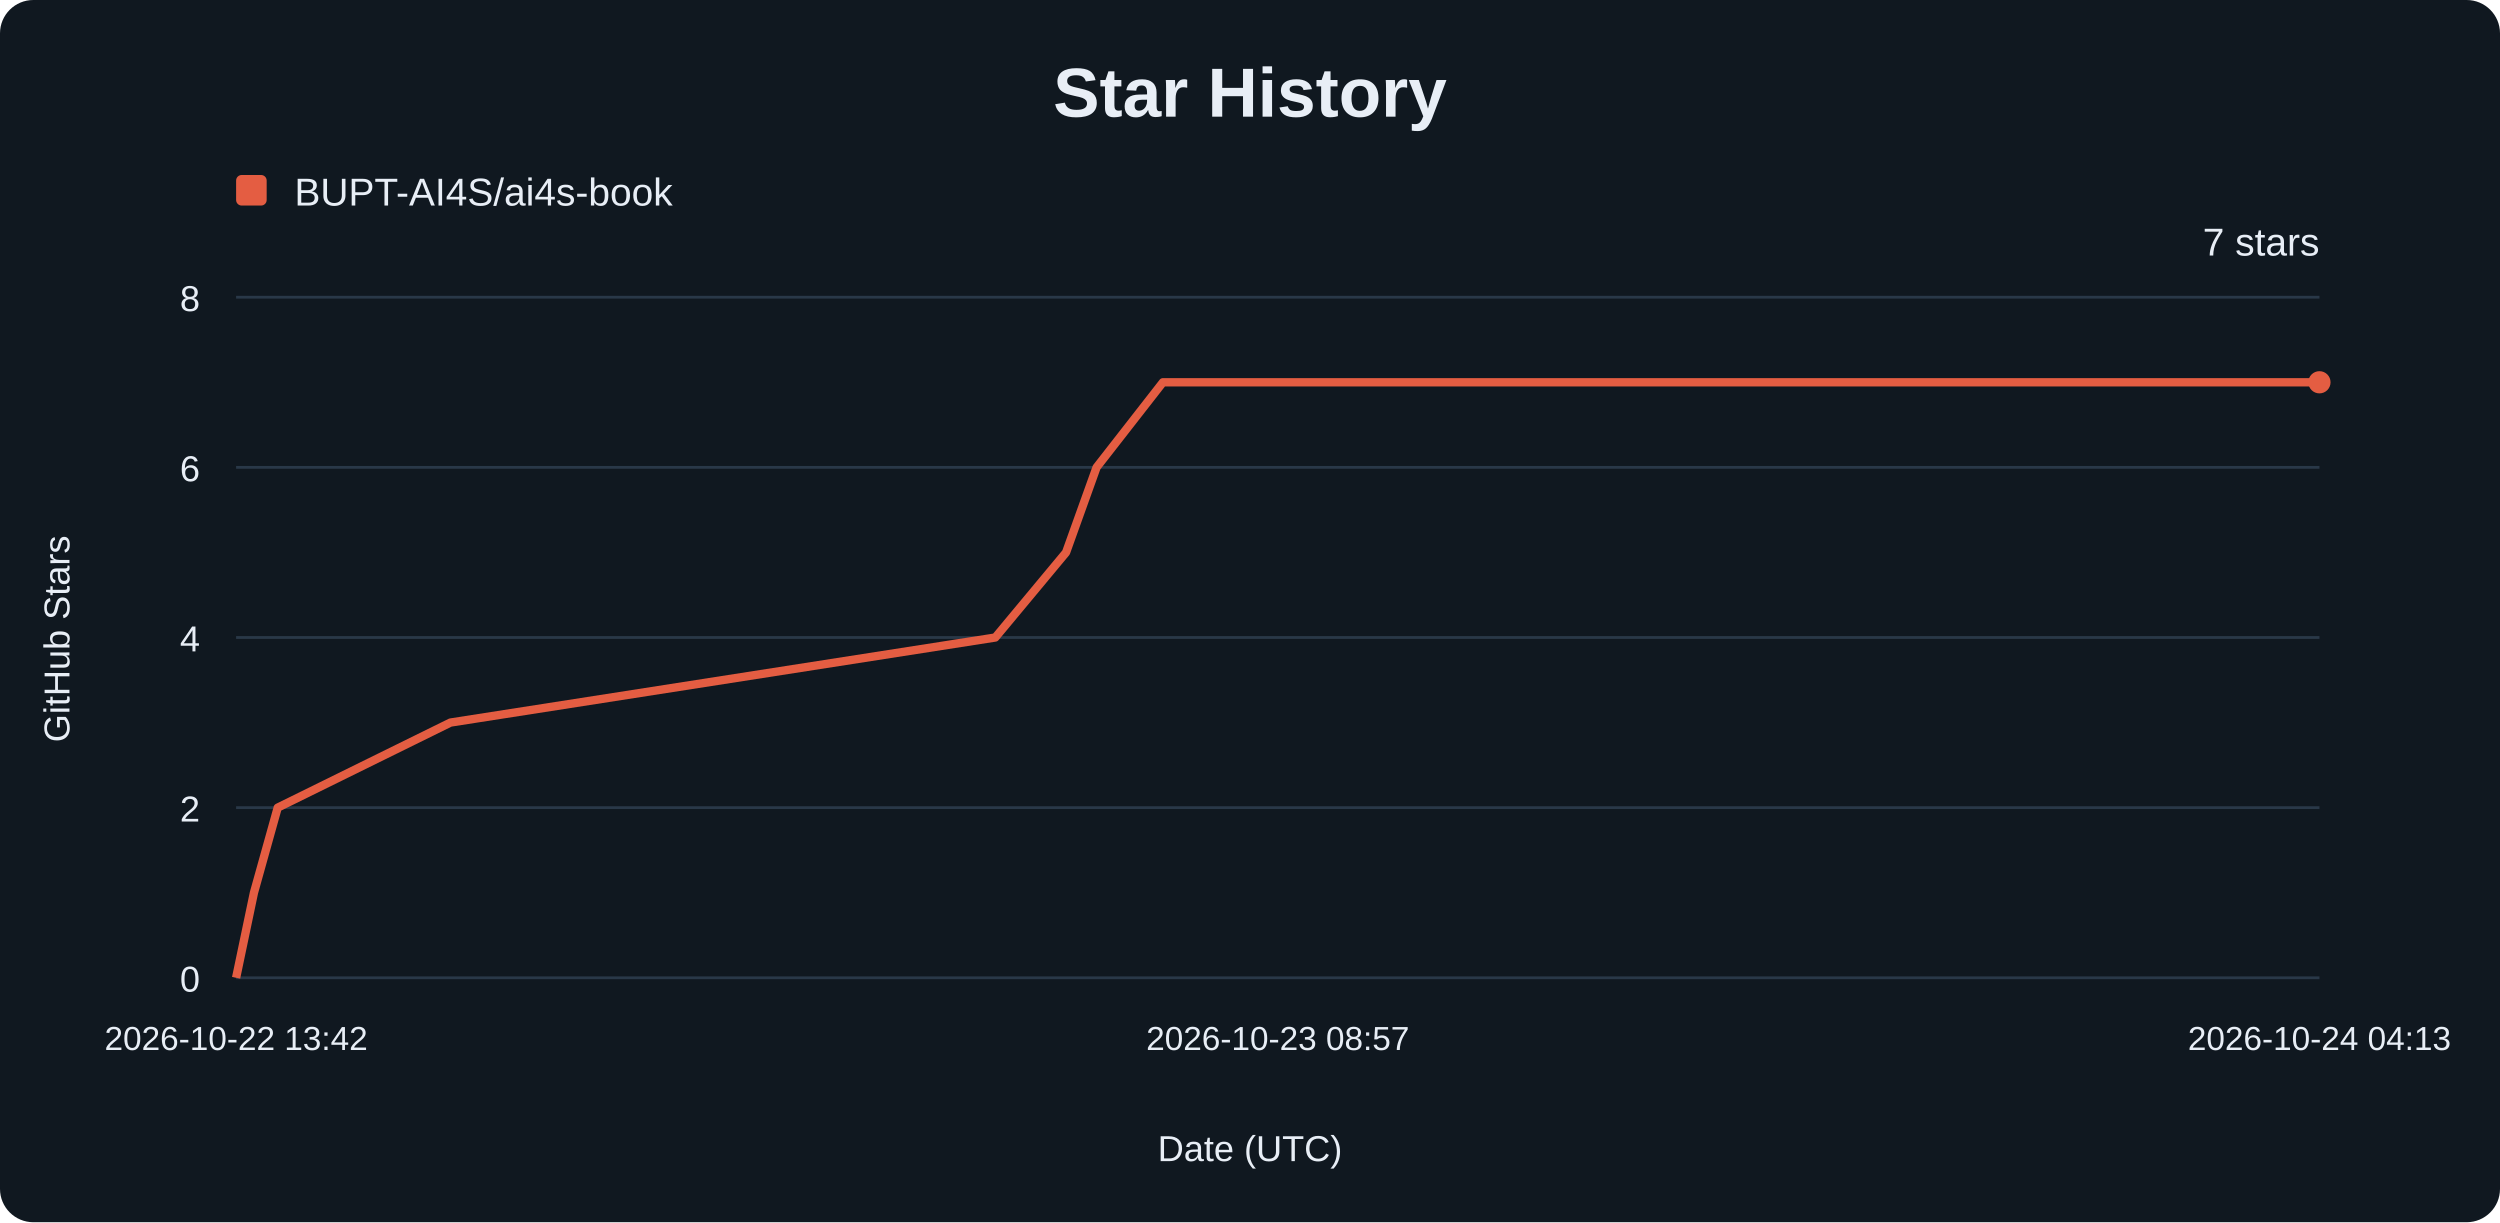
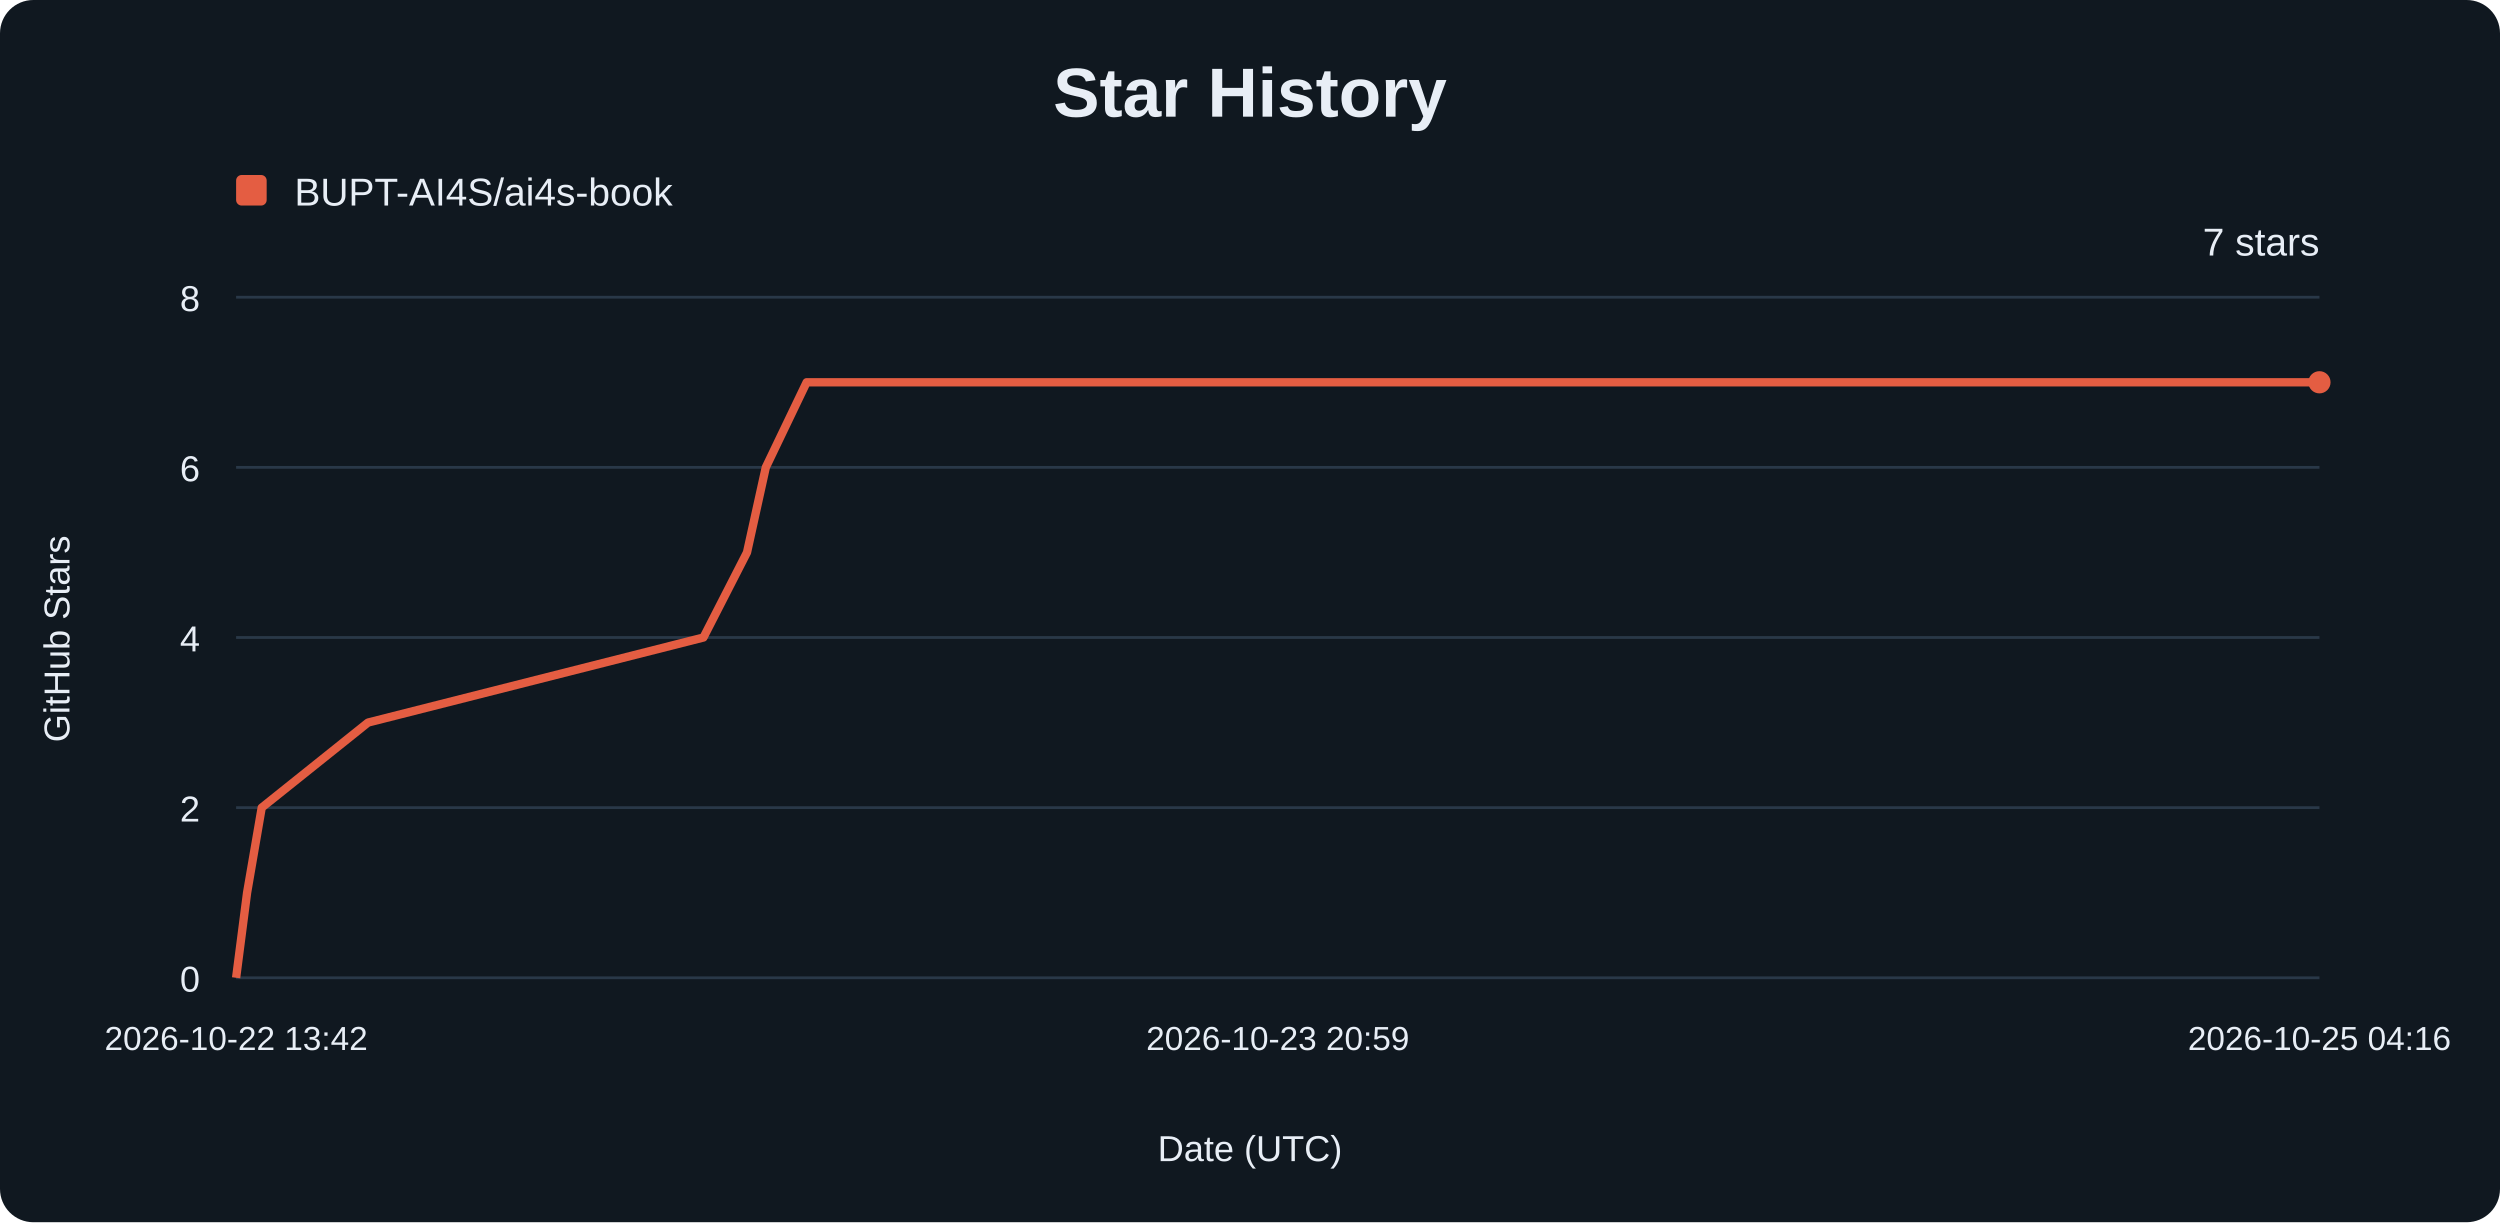
<svg xmlns="http://www.w3.org/2000/svg" width="900" height="440" viewBox="0 0 900 440" role="img" aria-labelledby="title description">
  <rect width="900" height="440" rx="12" fill="#101820" />
  <g font-family="Arial, sans-serif" fill="#e8eef6">
    <text x="450" y="42" text-anchor="middle" font-size="25" font-weight="700">Star History</text>
    <rect x="85" y="63" width="11" height="11" rx="2" fill="#e45d42" />
    <text x="106" y="74" font-size="14">BUPT-AI4S/ai4s-book</text>
    <line x1="85" y1="352.00" x2="835" y2="352.00" stroke="#293848" />
    <text x="72" y="357.00" text-anchor="end" font-size="13">0</text>
    <line x1="85" y1="290.75" x2="835" y2="290.75" stroke="#293848" />
    <text x="72" y="295.75" text-anchor="end" font-size="13">2</text>
    <line x1="85" y1="229.50" x2="835" y2="229.50" stroke="#293848" />
    <text x="72" y="234.50" text-anchor="end" font-size="13">4</text>
    <line x1="85" y1="168.25" x2="835" y2="168.25" stroke="#293848" />
    <text x="72" y="173.25" text-anchor="end" font-size="13">6</text>
    <line x1="85" y1="107.00" x2="835" y2="107.00" stroke="#293848" />
    <text x="72" y="112.00" text-anchor="end" font-size="13">8</text>
    <text x="85.00" y="378" text-anchor="middle" font-size="12">2026-10-22 13:42</text>
-     <text x="460.00" y="378" text-anchor="middle" font-size="12">2026-10-23 08:57</text>
-     <text x="835.00" y="378" text-anchor="middle" font-size="12">2026-10-24 04:13</text>
-     <path d="M85.00,352.00 L91.42,321.38 L99.98,290.75 L162.16,260.12 L358.31,229.50 L383.78,198.88 L394.77,168.25 L418.66,137.62 L835.00,137.62" fill="none" stroke="#e45d42" stroke-width="3" stroke-linejoin="round" />
+     <text x="460.00" y="378" text-anchor="middle" font-size="12">2026-10-23 20:59</text>
+     <text x="835.00" y="378" text-anchor="middle" font-size="12">2026-10-25 04:16</text>
+     <path d="M85.00,352.00 L88.95,321.38 L94.22,290.75 L132.50,260.12 L253.24,229.50 L268.92,198.88 L275.69,168.25 L290.39,137.62 L835.00,137.62" fill="none" stroke="#e45d42" stroke-width="3" stroke-linejoin="round" />
    <circle cx="835" cy="137.62" r="4" fill="#e45d42" />
    <text x="835" y="92" text-anchor="end" font-size="14">7 stars</text>
    <text x="450" y="418" text-anchor="middle" font-size="13">Date (UTC)</text>
    <text transform="translate(25 230) rotate(-90)" text-anchor="middle" font-size="13">GitHub Stars</text>
  </g>
</svg>
